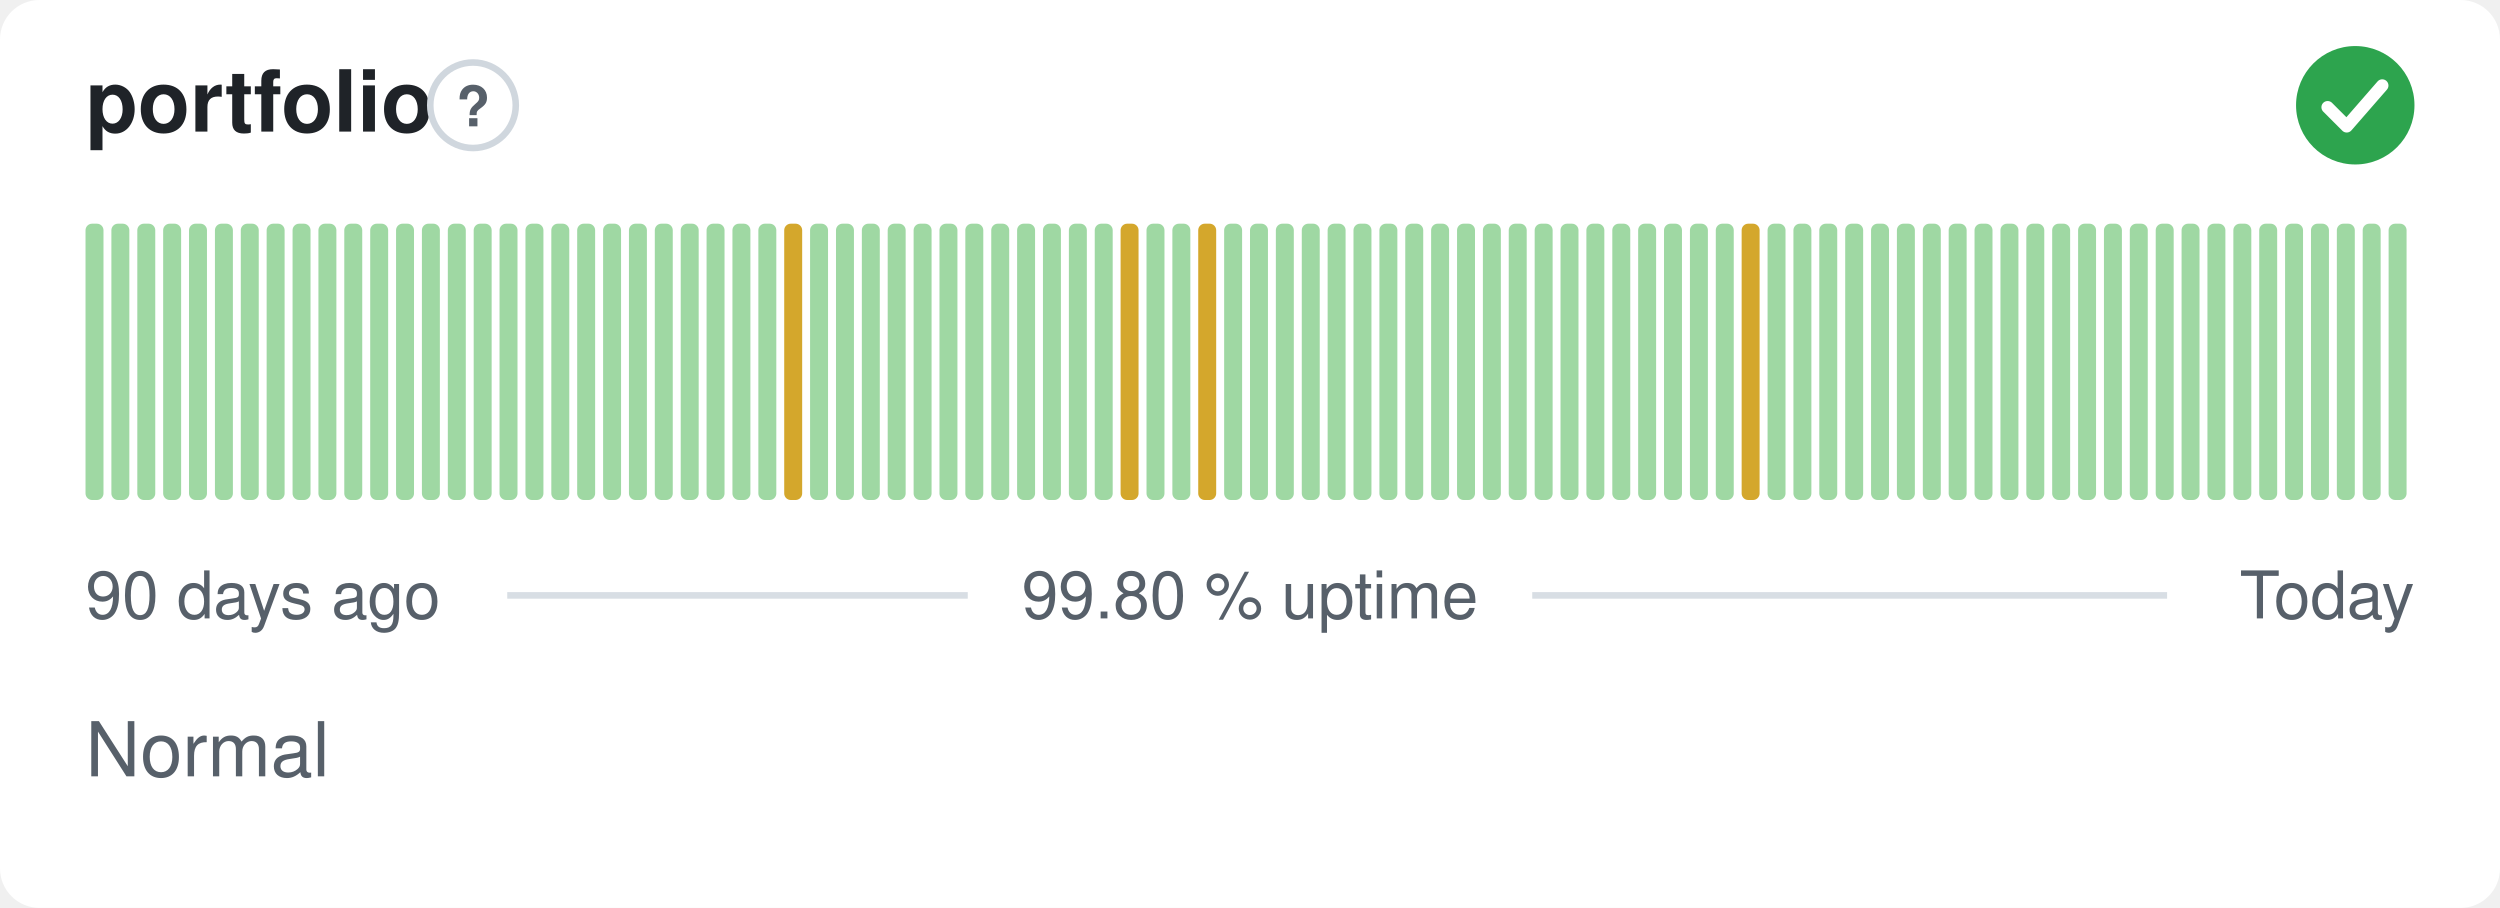
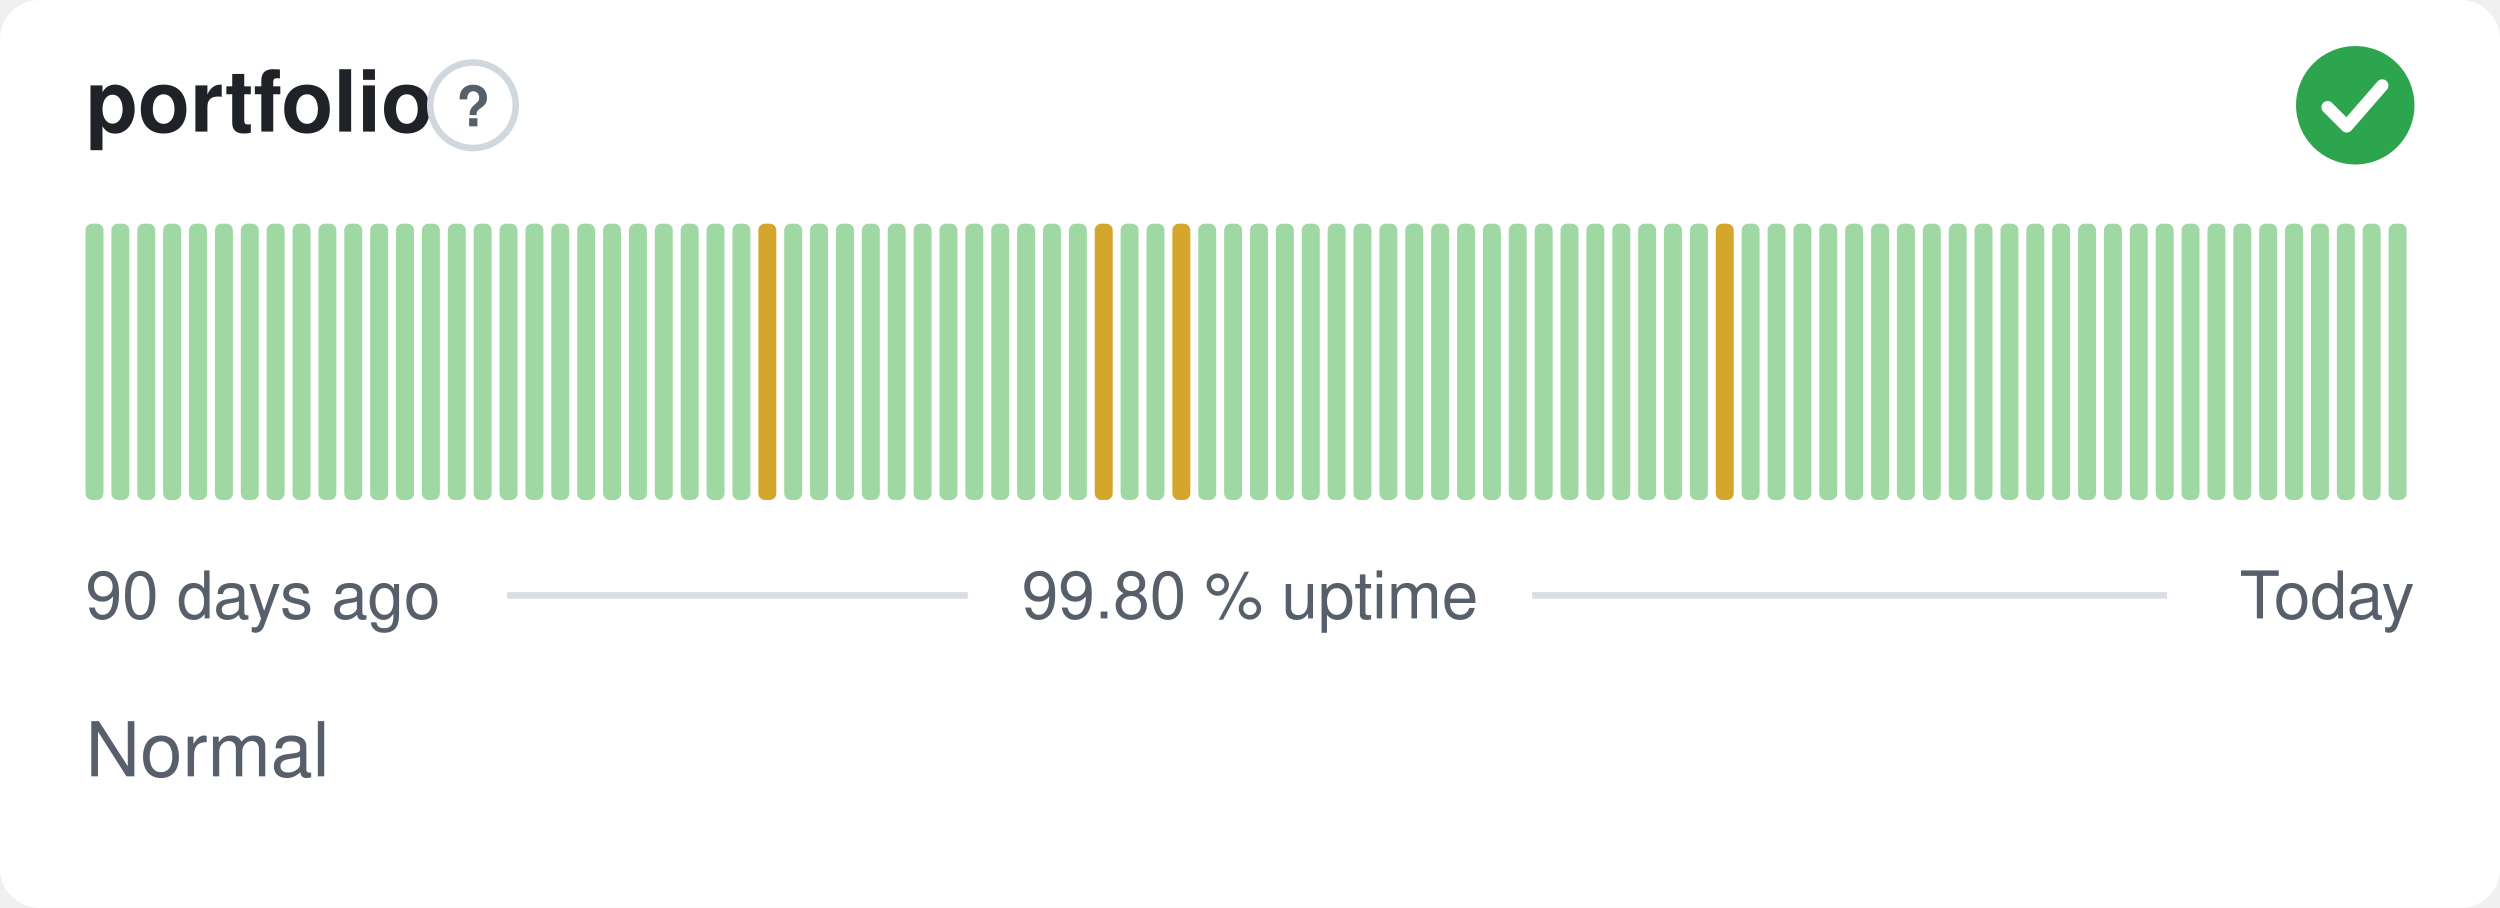
<svg xmlns="http://www.w3.org/2000/svg" width="380" height="138" viewBox="0 0 380 138" role="img" aria-label="portfolio: Normal, 99.80 % uptime over the last 90 days" font-family="-apple-system,BlinkMacSystemFont,'Segoe UI',Helvetica,Arial,sans-serif">
  <style>
    @media (prefers-color-scheme: dark) {
      .bg { fill: #0d1117 }
      .title { fill: #e6edf3 }
      .muted { fill: #8b949e }
      .hint { stroke: #30363d }
      .rule { stroke: #30363d }
      .nodata { fill: #21262d }
    }
  </style>
  <rect class="bg" width="380" height="138" rx="6" fill="#ffffff" />
  <text class="title" x="13" y="20" font-size="13" font-weight="600" fill="#1f2328">portfolio</text>
  <circle class="hint" cx="71.9" cy="16" r="6.5" fill="none" stroke="#d0d7de" stroke-width="1" />
  <text class="muted" x="71.9" y="19.2" text-anchor="middle" font-size="8.5" font-weight="700" fill="#57606a">?</text>
  <circle cx="358" cy="16" r="9" fill="#2da44e" />
  <path d="M353.80 16.30l2.90 2.90 5.40 -6.20" fill="none" stroke="#fff" stroke-width="1.89" stroke-linecap="round" stroke-linejoin="round" />
  <rect x="13.00" y="34.00" width="2.73" height="42.00" rx="1" fill="#9fd8a3" />
  <rect x="16.93" y="34.00" width="2.73" height="42.00" rx="1" fill="#9fd8a3" />
  <rect x="20.87" y="34.00" width="2.73" height="42.00" rx="1" fill="#9fd8a3" />
  <rect x="24.80" y="34.00" width="2.73" height="42.00" rx="1" fill="#9fd8a3" />
  <rect x="28.73" y="34.00" width="2.73" height="42.00" rx="1" fill="#9fd8a3" />
  <rect x="32.67" y="34.00" width="2.73" height="42.00" rx="1" fill="#9fd8a3" />
  <rect x="36.60" y="34.00" width="2.73" height="42.00" rx="1" fill="#9fd8a3" />
  <rect x="40.53" y="34.00" width="2.73" height="42.00" rx="1" fill="#9fd8a3" />
  <rect x="44.47" y="34.00" width="2.73" height="42.00" rx="1" fill="#9fd8a3" />
  <rect x="48.40" y="34.00" width="2.73" height="42.00" rx="1" fill="#9fd8a3" />
  <rect x="52.33" y="34.00" width="2.73" height="42.00" rx="1" fill="#9fd8a3" />
  <rect x="56.27" y="34.00" width="2.73" height="42.00" rx="1" fill="#9fd8a3" />
  <rect x="60.20" y="34.00" width="2.73" height="42.00" rx="1" fill="#9fd8a3" />
  <rect x="64.13" y="34.00" width="2.73" height="42.00" rx="1" fill="#9fd8a3" />
  <rect x="68.07" y="34.00" width="2.73" height="42.00" rx="1" fill="#9fd8a3" />
  <rect x="72.00" y="34.00" width="2.73" height="42.00" rx="1" fill="#9fd8a3" />
  <rect x="75.93" y="34.00" width="2.73" height="42.00" rx="1" fill="#9fd8a3" />
  <rect x="79.87" y="34.00" width="2.73" height="42.00" rx="1" fill="#9fd8a3" />
  <rect x="83.80" y="34.00" width="2.73" height="42.00" rx="1" fill="#9fd8a3" />
  <rect x="87.73" y="34.00" width="2.73" height="42.00" rx="1" fill="#9fd8a3" />
  <rect x="91.67" y="34.00" width="2.73" height="42.00" rx="1" fill="#9fd8a3" />
  <rect x="95.60" y="34.00" width="2.73" height="42.00" rx="1" fill="#9fd8a3" />
  <rect x="99.53" y="34.00" width="2.73" height="42.00" rx="1" fill="#9fd8a3" />
  <rect x="103.47" y="34.00" width="2.73" height="42.00" rx="1" fill="#9fd8a3" />
  <rect x="107.40" y="34.00" width="2.73" height="42.00" rx="1" fill="#9fd8a3" />
  <rect x="111.33" y="34.00" width="2.73" height="42.00" rx="1" fill="#9fd8a3" />
-   <rect x="115.27" y="34.00" width="2.73" height="42.00" rx="1" fill="#9fd8a3" />
-   <rect x="119.20" y="34.00" width="2.73" height="42.00" rx="1" fill="#d4a72c" />
+   <rect x="115.27" y="34.00" width="2.73" height="42.00" rx="1" fill="#d4a72c" />
+   <rect x="119.20" y="34.00" width="2.73" height="42.00" rx="1" fill="#9fd8a3" />
  <rect x="123.13" y="34.00" width="2.73" height="42.00" rx="1" fill="#9fd8a3" />
  <rect x="127.07" y="34.00" width="2.73" height="42.00" rx="1" fill="#9fd8a3" />
  <rect x="131.00" y="34.00" width="2.73" height="42.00" rx="1" fill="#9fd8a3" />
  <rect x="134.93" y="34.00" width="2.73" height="42.00" rx="1" fill="#9fd8a3" />
  <rect x="138.87" y="34.00" width="2.73" height="42.00" rx="1" fill="#9fd8a3" />
  <rect x="142.80" y="34.00" width="2.73" height="42.00" rx="1" fill="#9fd8a3" />
  <rect x="146.73" y="34.00" width="2.73" height="42.00" rx="1" fill="#9fd8a3" />
  <rect x="150.67" y="34.00" width="2.73" height="42.00" rx="1" fill="#9fd8a3" />
  <rect x="154.60" y="34.00" width="2.73" height="42.00" rx="1" fill="#9fd8a3" />
  <rect x="158.53" y="34.00" width="2.73" height="42.00" rx="1" fill="#9fd8a3" />
  <rect x="162.47" y="34.00" width="2.73" height="42.00" rx="1" fill="#9fd8a3" />
-   <rect x="166.40" y="34.00" width="2.73" height="42.00" rx="1" fill="#9fd8a3" />
-   <rect x="170.33" y="34.00" width="2.73" height="42.00" rx="1" fill="#d4a72c" />
+   <rect x="166.40" y="34.00" width="2.73" height="42.00" rx="1" fill="#d4a72c" />
+   <rect x="170.33" y="34.00" width="2.73" height="42.00" rx="1" fill="#9fd8a3" />
  <rect x="174.27" y="34.00" width="2.73" height="42.00" rx="1" fill="#9fd8a3" />
-   <rect x="178.20" y="34.00" width="2.73" height="42.00" rx="1" fill="#9fd8a3" />
-   <rect x="182.13" y="34.00" width="2.73" height="42.00" rx="1" fill="#d4a72c" />
+   <rect x="178.20" y="34.00" width="2.73" height="42.00" rx="1" fill="#d4a72c" />
+   <rect x="182.13" y="34.00" width="2.73" height="42.00" rx="1" fill="#9fd8a3" />
  <rect x="186.07" y="34.00" width="2.73" height="42.00" rx="1" fill="#9fd8a3" />
  <rect x="190.00" y="34.00" width="2.73" height="42.00" rx="1" fill="#9fd8a3" />
  <rect x="193.93" y="34.00" width="2.73" height="42.00" rx="1" fill="#9fd8a3" />
  <rect x="197.87" y="34.00" width="2.73" height="42.00" rx="1" fill="#9fd8a3" />
  <rect x="201.80" y="34.00" width="2.73" height="42.00" rx="1" fill="#9fd8a3" />
  <rect x="205.73" y="34.00" width="2.73" height="42.00" rx="1" fill="#9fd8a3" />
  <rect x="209.67" y="34.00" width="2.73" height="42.00" rx="1" fill="#9fd8a3" />
  <rect x="213.60" y="34.00" width="2.73" height="42.00" rx="1" fill="#9fd8a3" />
  <rect x="217.53" y="34.00" width="2.73" height="42.00" rx="1" fill="#9fd8a3" />
  <rect x="221.47" y="34.00" width="2.73" height="42.00" rx="1" fill="#9fd8a3" />
  <rect x="225.40" y="34.00" width="2.73" height="42.00" rx="1" fill="#9fd8a3" />
  <rect x="229.33" y="34.00" width="2.73" height="42.00" rx="1" fill="#9fd8a3" />
  <rect x="233.27" y="34.00" width="2.73" height="42.00" rx="1" fill="#9fd8a3" />
  <rect x="237.20" y="34.00" width="2.73" height="42.00" rx="1" fill="#9fd8a3" />
  <rect x="241.13" y="34.00" width="2.73" height="42.00" rx="1" fill="#9fd8a3" />
  <rect x="245.07" y="34.00" width="2.73" height="42.00" rx="1" fill="#9fd8a3" />
  <rect x="249.00" y="34.00" width="2.73" height="42.00" rx="1" fill="#9fd8a3" />
  <rect x="252.93" y="34.00" width="2.73" height="42.00" rx="1" fill="#9fd8a3" />
  <rect x="256.87" y="34.00" width="2.73" height="42.00" rx="1" fill="#9fd8a3" />
-   <rect x="260.80" y="34.00" width="2.73" height="42.00" rx="1" fill="#9fd8a3" />
-   <rect x="264.73" y="34.00" width="2.73" height="42.00" rx="1" fill="#d4a72c" />
+   <rect x="260.80" y="34.00" width="2.73" height="42.00" rx="1" fill="#d4a72c" />
+   <rect x="264.73" y="34.00" width="2.73" height="42.00" rx="1" fill="#9fd8a3" />
  <rect x="268.67" y="34.00" width="2.73" height="42.00" rx="1" fill="#9fd8a3" />
  <rect x="272.60" y="34.00" width="2.73" height="42.00" rx="1" fill="#9fd8a3" />
  <rect x="276.53" y="34.00" width="2.73" height="42.00" rx="1" fill="#9fd8a3" />
  <rect x="280.47" y="34.00" width="2.73" height="42.00" rx="1" fill="#9fd8a3" />
  <rect x="284.40" y="34.00" width="2.73" height="42.00" rx="1" fill="#9fd8a3" />
  <rect x="288.33" y="34.00" width="2.73" height="42.00" rx="1" fill="#9fd8a3" />
  <rect x="292.27" y="34.00" width="2.73" height="42.00" rx="1" fill="#9fd8a3" />
  <rect x="296.20" y="34.00" width="2.73" height="42.00" rx="1" fill="#9fd8a3" />
  <rect x="300.13" y="34.00" width="2.73" height="42.00" rx="1" fill="#9fd8a3" />
  <rect x="304.07" y="34.00" width="2.73" height="42.00" rx="1" fill="#9fd8a3" />
  <rect x="308.00" y="34.00" width="2.73" height="42.00" rx="1" fill="#9fd8a3" />
  <rect x="311.93" y="34.00" width="2.73" height="42.00" rx="1" fill="#9fd8a3" />
  <rect x="315.87" y="34.00" width="2.73" height="42.00" rx="1" fill="#9fd8a3" />
  <rect x="319.80" y="34.00" width="2.73" height="42.00" rx="1" fill="#9fd8a3" />
  <rect x="323.73" y="34.00" width="2.73" height="42.00" rx="1" fill="#9fd8a3" />
  <rect x="327.67" y="34.00" width="2.73" height="42.00" rx="1" fill="#9fd8a3" />
  <rect x="331.60" y="34.00" width="2.73" height="42.00" rx="1" fill="#9fd8a3" />
  <rect x="335.53" y="34.00" width="2.73" height="42.00" rx="1" fill="#9fd8a3" />
  <rect x="339.47" y="34.00" width="2.73" height="42.00" rx="1" fill="#9fd8a3" />
  <rect x="343.40" y="34.00" width="2.73" height="42.00" rx="1" fill="#9fd8a3" />
  <rect x="347.33" y="34.00" width="2.73" height="42.00" rx="1" fill="#9fd8a3" />
  <rect x="351.27" y="34.00" width="2.73" height="42.00" rx="1" fill="#9fd8a3" />
  <rect x="355.20" y="34.00" width="2.73" height="42.00" rx="1" fill="#9fd8a3" />
  <rect x="359.13" y="34.00" width="2.73" height="42.00" rx="1" fill="#9fd8a3" />
  <rect x="363.07" y="34.00" width="2.73" height="42.00" rx="1" fill="#9fd8a3" />
  <text class="muted" x="13" y="94" font-size="10" fill="#57606a">90 days ago</text>
  <text class="muted" x="190" y="94" text-anchor="middle" font-size="10" fill="#57606a">99.80 % uptime</text>
  <text class="muted" x="367" y="94" text-anchor="end" font-size="10" fill="#57606a">Today</text>
  <line class="rule" x1="77.1" y1="90.5" x2="147.1" y2="90.5" stroke="#d8dee4" stroke-width="1" />
  <line class="rule" x1="232.9" y1="90.5" x2="329.4" y2="90.5" stroke="#d8dee4" stroke-width="1" />
  <text class="muted" x="13" y="118" font-size="11.5" fill="#57606a">Normal</text>
</svg>
